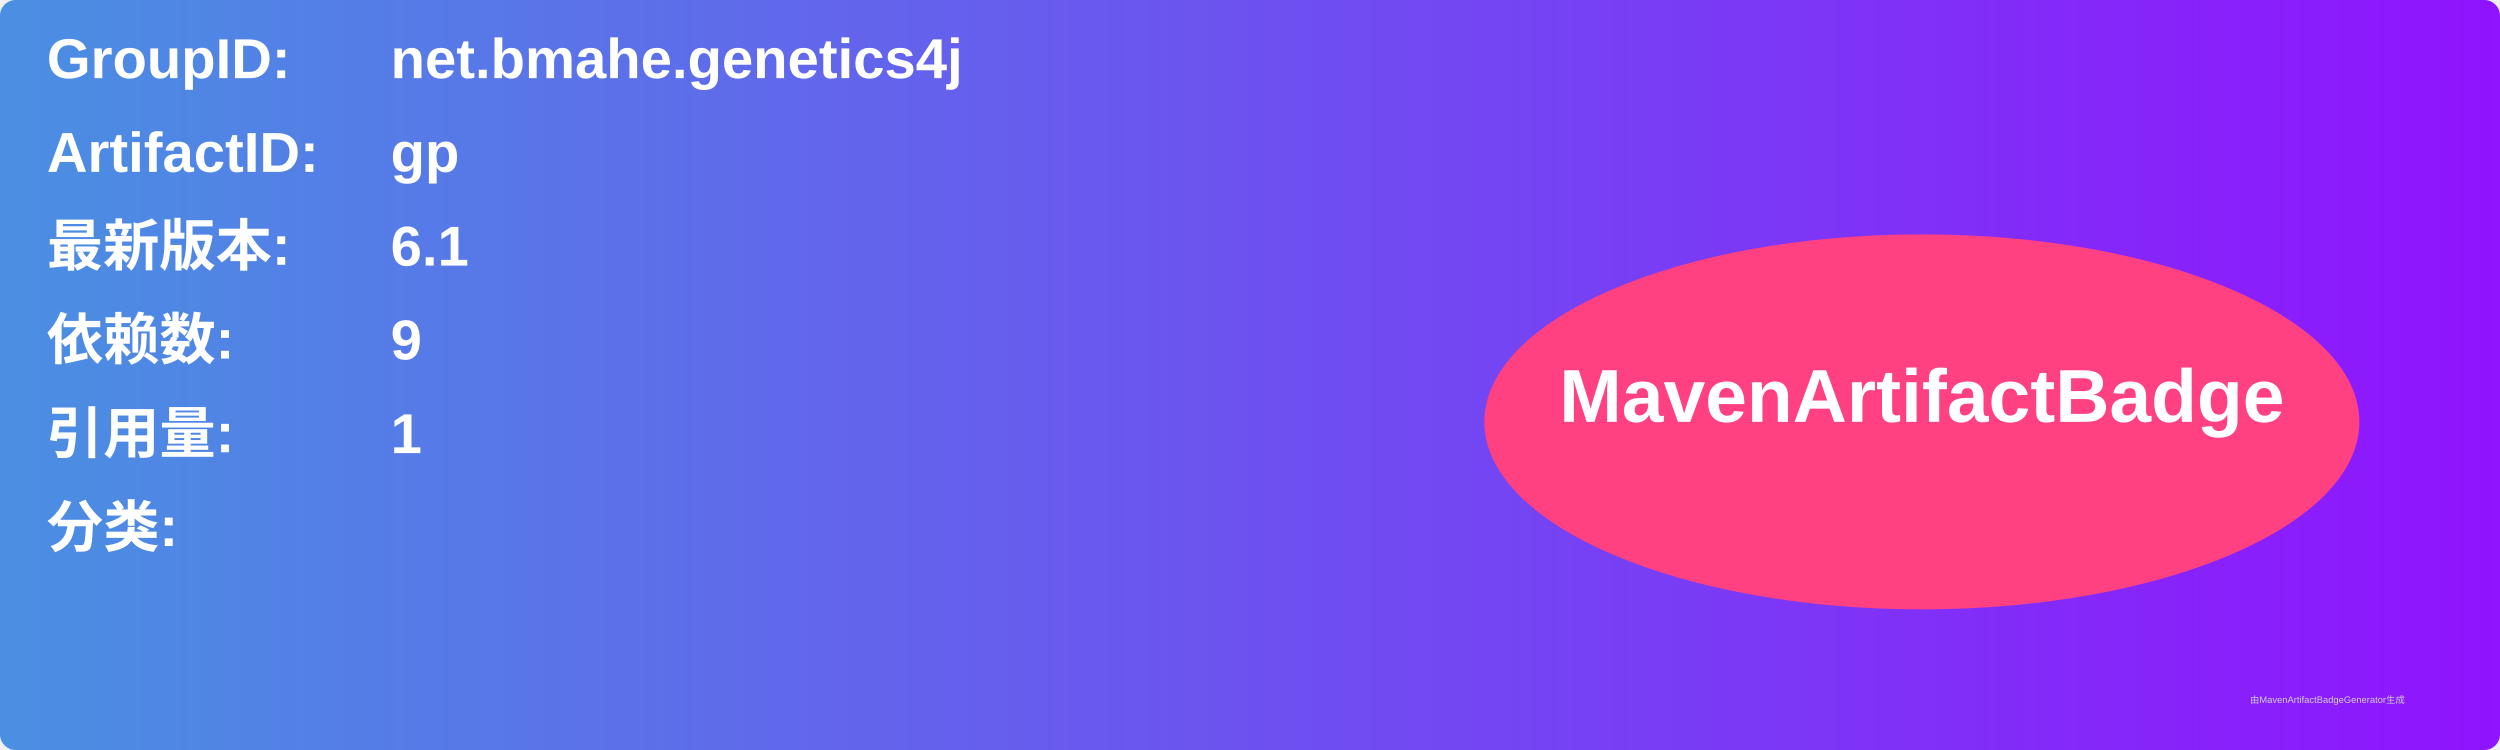
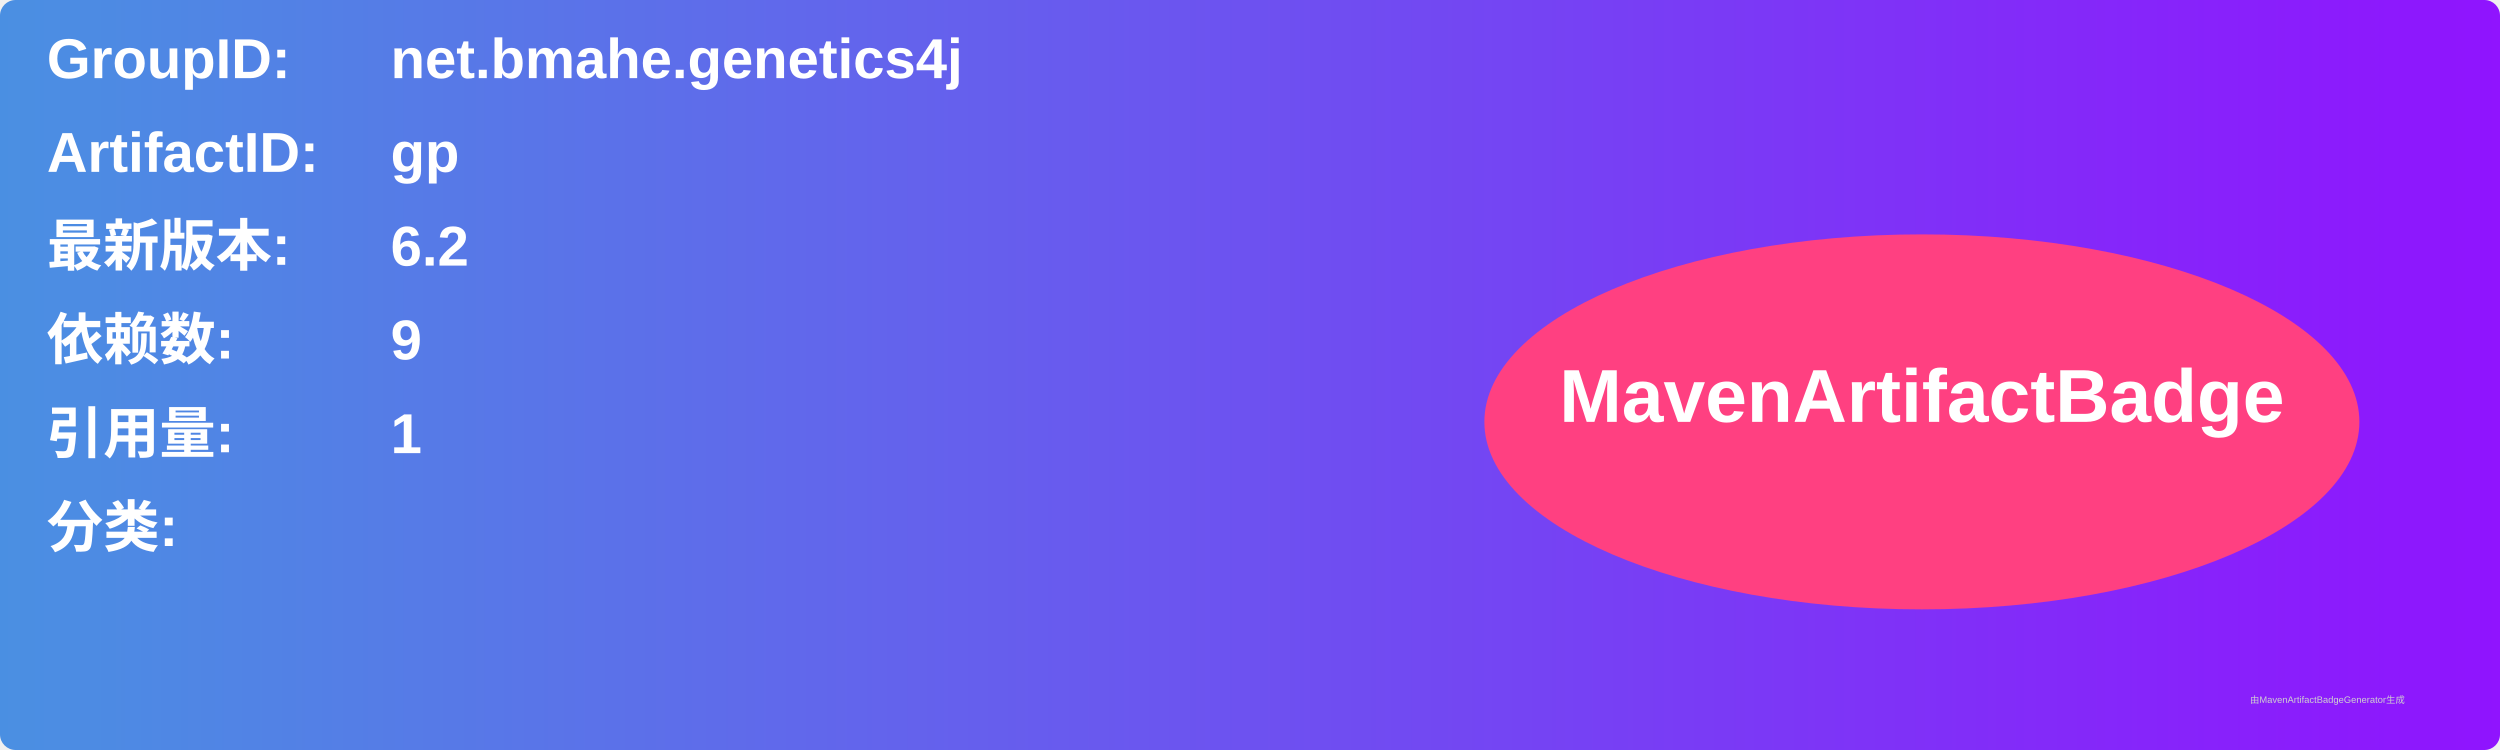
<svg xmlns="http://www.w3.org/2000/svg" width="800" height="240" viewBox="0 0 800 240">
  <linearGradient id="grad" x1="0%" y1="0%" x2="100%" y2="0%">
    <stop offset="0%" stop-color="#4a90e2" />
    <stop offset="100%" stop-color="#9013fe" />
  </linearGradient>
  <rect width="100%" height="100%" rx="5" ry="5" fill="url(#grad)" />
  <g transform="translate(15, 15)">
    <text x="0" y="10" font-family="Arial" font-size="18" fill="white" font-weight="bold" width="260">GroupID:</text>
    <text x="110" y="10" font-family="Arial" font-size="18" fill="white" font-weight="bold" width="460">net.bmahe.genetics4j</text>
    <text x="0" y="40" font-family="Arial" font-size="18" fill="white" font-weight="bold" width="260">ArtifactID:</text>
    <text x="110" y="40" font-family="Arial" font-size="18" fill="white" font-weight="bold" width="460">gp</text>
    <text x="0" y="70" font-family="Arial" font-size="18" fill="white" font-weight="bold">最新版本:</text>
    <text x="110" y="70" font-family="Arial" font-size="18" fill="white" font-weight="bold">
-       <tspan font-weight="bold">6.1</tspan>
+       <tspan font-weight="bold">6.2</tspan>
    </text>
    <text x="0" y="100" font-family="Arial" font-size="18" fill="white" font-weight="bold">依赖数: </text>
    <text x="110" y="100" font-family="Arial" font-size="18" fill="white">
      <tspan font-weight="bold">9</tspan>
    </text>
    <text x="0" y="130" font-family="Arial" font-size="18" fill="white" font-weight="bold">引用量: </text>
    <text x="110" y="130" font-family="Arial" font-size="18" fill="white">
      <tspan font-weight="bold">1</tspan>
    </text>
    <text x="0" y="160" font-family="Arial" font-size="18" fill="white" font-weight="bold">分类:</text>
    <text x="10" y="190" font-family="Arial" font-size="10" fill="white">
      <tspan font-weight="bold" />
    </text>
    <ellipse cx="600" cy="120" rx="140" ry="60" fill="#ff4081" />
    <text x="600" y="120" text-anchor="middle" font-family="Arial" font-size="24" fill="white" font-weight="bold">MavenArtifactBadge</text>
  </g>
  <text x="720" y="225" font-family="Arial" font-size="3" fill="#d0d0d0">由MavenArtifactBadgeGenerator生成</text>
</svg>
